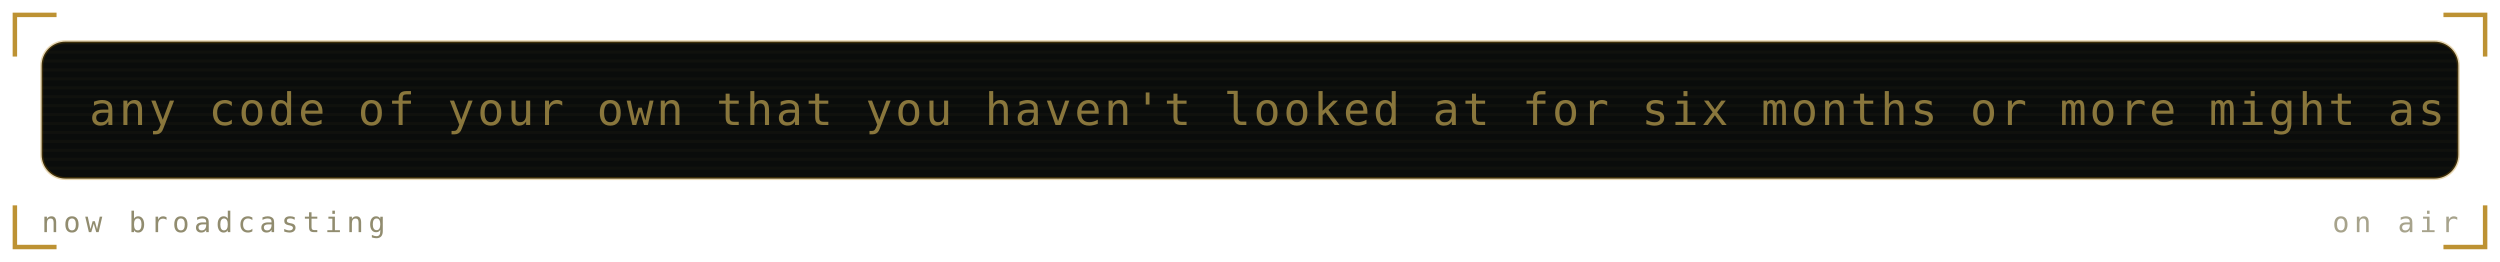
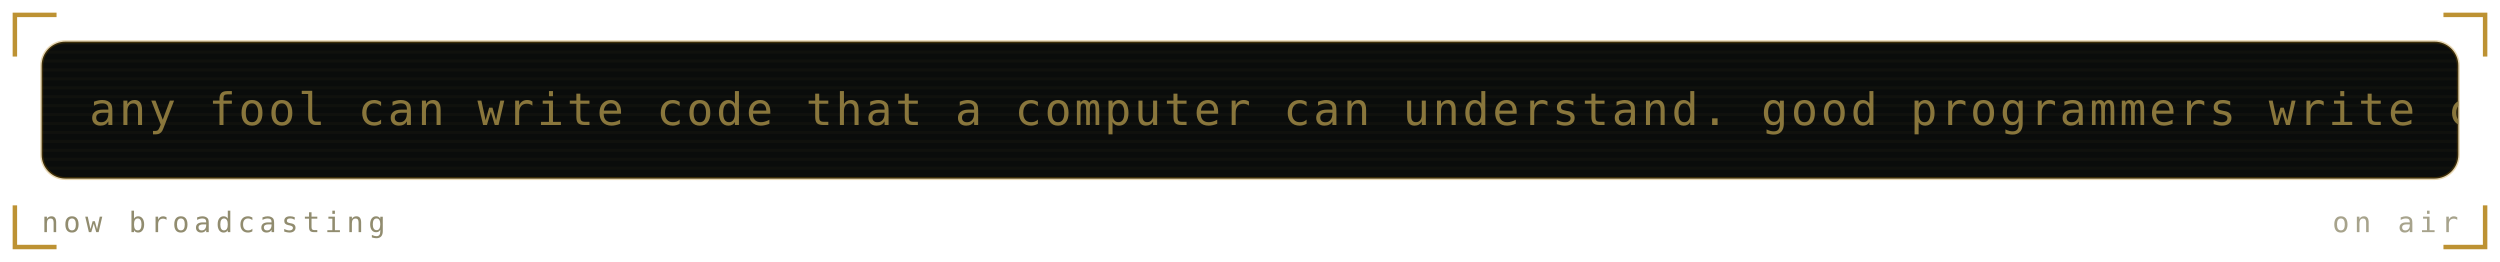
<svg xmlns="http://www.w3.org/2000/svg" viewBox="0 0 840 88" width="840" height="88" role="img" aria-labelledby="mrqt mrqd">
  <defs>
    <linearGradient id="mrqbg" x1="0" y1="0" x2="1" y2="1">
      <stop offset="0" stop-color="#1b211b" />
      <stop offset="1" stop-color="#0a0c0b" />
    </linearGradient>
  </defs>
  <style>
    .mono{font-family:ui-monospace,SFMono-Regular,Menlo,Consolas,"DejaVu Sans Mono",monospace}
    .lbl{font-size:9.5px;letter-spacing:1.6px;fill:#918c6f}
    .big{font-size:31px;font-weight:700;fill:#89763c}
    .med{font-size:15px;font-weight:700;fill:#89763c}
    .sm{font-size:11px;fill:#89763c}
    .dim{font-size:11px;fill:#918c6f}
    
    .pulse{animation:pulse 3.4s ease-in-out infinite}
    @keyframes pulse{0%,100%{opacity:1}50%{opacity:.62}}
    .crt{font-size:15px;fill:#89763c;letter-spacing:1px}
    .caret{animation:blip 1s steps(1) infinite}
    @keyframes blip{0%,49%{opacity:1}50%,100%{opacity:0}}
    .flicker{animation:flick 4.5s ease-in-out infinite}
    @keyframes flick{0%,96%,100%{opacity:1}97%{opacity:.82}98%{opacity:.94}}
</style>
  <path d="M5 19V5H19M821 5H835V19M835 69V83H821M19 83H5V69" fill="none" stroke="#ac7700" stroke-width="1.5" stroke-opacity="0.8" />
  <g class="flicker">
    <rect x="14" y="14" width="812" height="46" rx="8" fill="#0a0c0b" stroke="#ac7700" stroke-opacity="0.3" />
    <defs>
      <clipPath id="mqpanel">
        <rect x="14" y="14" width="812" height="46" rx="8" />
      </clipPath>
    </defs>
    <g clip-path="url(#mqpanel)">
      <g transform="translate(14 14)">
        <rect x="0" y="0" width="812" height="1" fill="#89763c" opacity="0.05" />
        <rect x="0" y="3" width="812" height="1" fill="#89763c" opacity="0.05" />
        <rect x="0" y="6" width="812" height="1" fill="#89763c" opacity="0.05" />
        <rect x="0" y="9" width="812" height="1" fill="#89763c" opacity="0.05" />
        <rect x="0" y="12" width="812" height="1" fill="#89763c" opacity="0.05" />
        <rect x="0" y="15" width="812" height="1" fill="#89763c" opacity="0.05" />
        <rect x="0" y="18" width="812" height="1" fill="#89763c" opacity="0.05" />
        <rect x="0" y="21" width="812" height="1" fill="#89763c" opacity="0.05" />
        <rect x="0" y="24" width="812" height="1" fill="#89763c" opacity="0.05" />
        <rect x="0" y="27" width="812" height="1" fill="#89763c" opacity="0.05" />
        <rect x="0" y="30" width="812" height="1" fill="#89763c" opacity="0.05" />
        <rect x="0" y="33" width="812" height="1" fill="#89763c" opacity="0.05" />
        <rect x="0" y="36" width="812" height="1" fill="#89763c" opacity="0.05" />
        <rect x="0" y="39" width="812" height="1" fill="#89763c" opacity="0.05" />
        <rect x="0" y="42" width="812" height="1" fill="#89763c" opacity="0.05" />
        <g transform="translate(16 0)">
          <g>
-             <animateTransform attributeName="transform" type="translate" from="0 0" to="-1390 0" dur="33s" repeatCount="indefinite" />
-             <text class="mono crt" x="0" y="28">any code of your own that you haven't looked at for six months or more might as well have been written by someone else. — alan perlis</text>
-             <text class="mono crt" x="1390" y="28">any code of your own that you haven't looked at for six months or more might as well have been written by someone else. — alan perlis</text>
-             <text class="mono crt" x="2780" y="28">any code of your own that you haven't looked at for six months or more might as well have been written by someone else. — alan perlis</text>
+             <animateTransform attributeName="transform" type="translate" from="0 0" to="-1330 0" dur="32s" repeatCount="indefinite" />
+             <text class="mono crt" x="0" y="28">any fool can write code that a computer can understand. good programmers write code that humans can understand. — martin fowler</text>
+             <text class="mono crt" x="1330" y="28">any fool can write code that a computer can understand. good programmers write code that humans can understand. — martin fowler</text>
+             <text class="mono crt" x="2660" y="28">any fool can write code that a computer can understand. good programmers write code that humans can understand. — martin fowler</text>
          </g>
        </g>
      </g>
    </g>
    <text class="mono lbl" x="14" y="78">now broadcasting</text>
    <text class="mono lbl" x="826" y="78" text-anchor="end" opacity="0.8" fill="#ac7700">on air</text>
  </g>
</svg>
